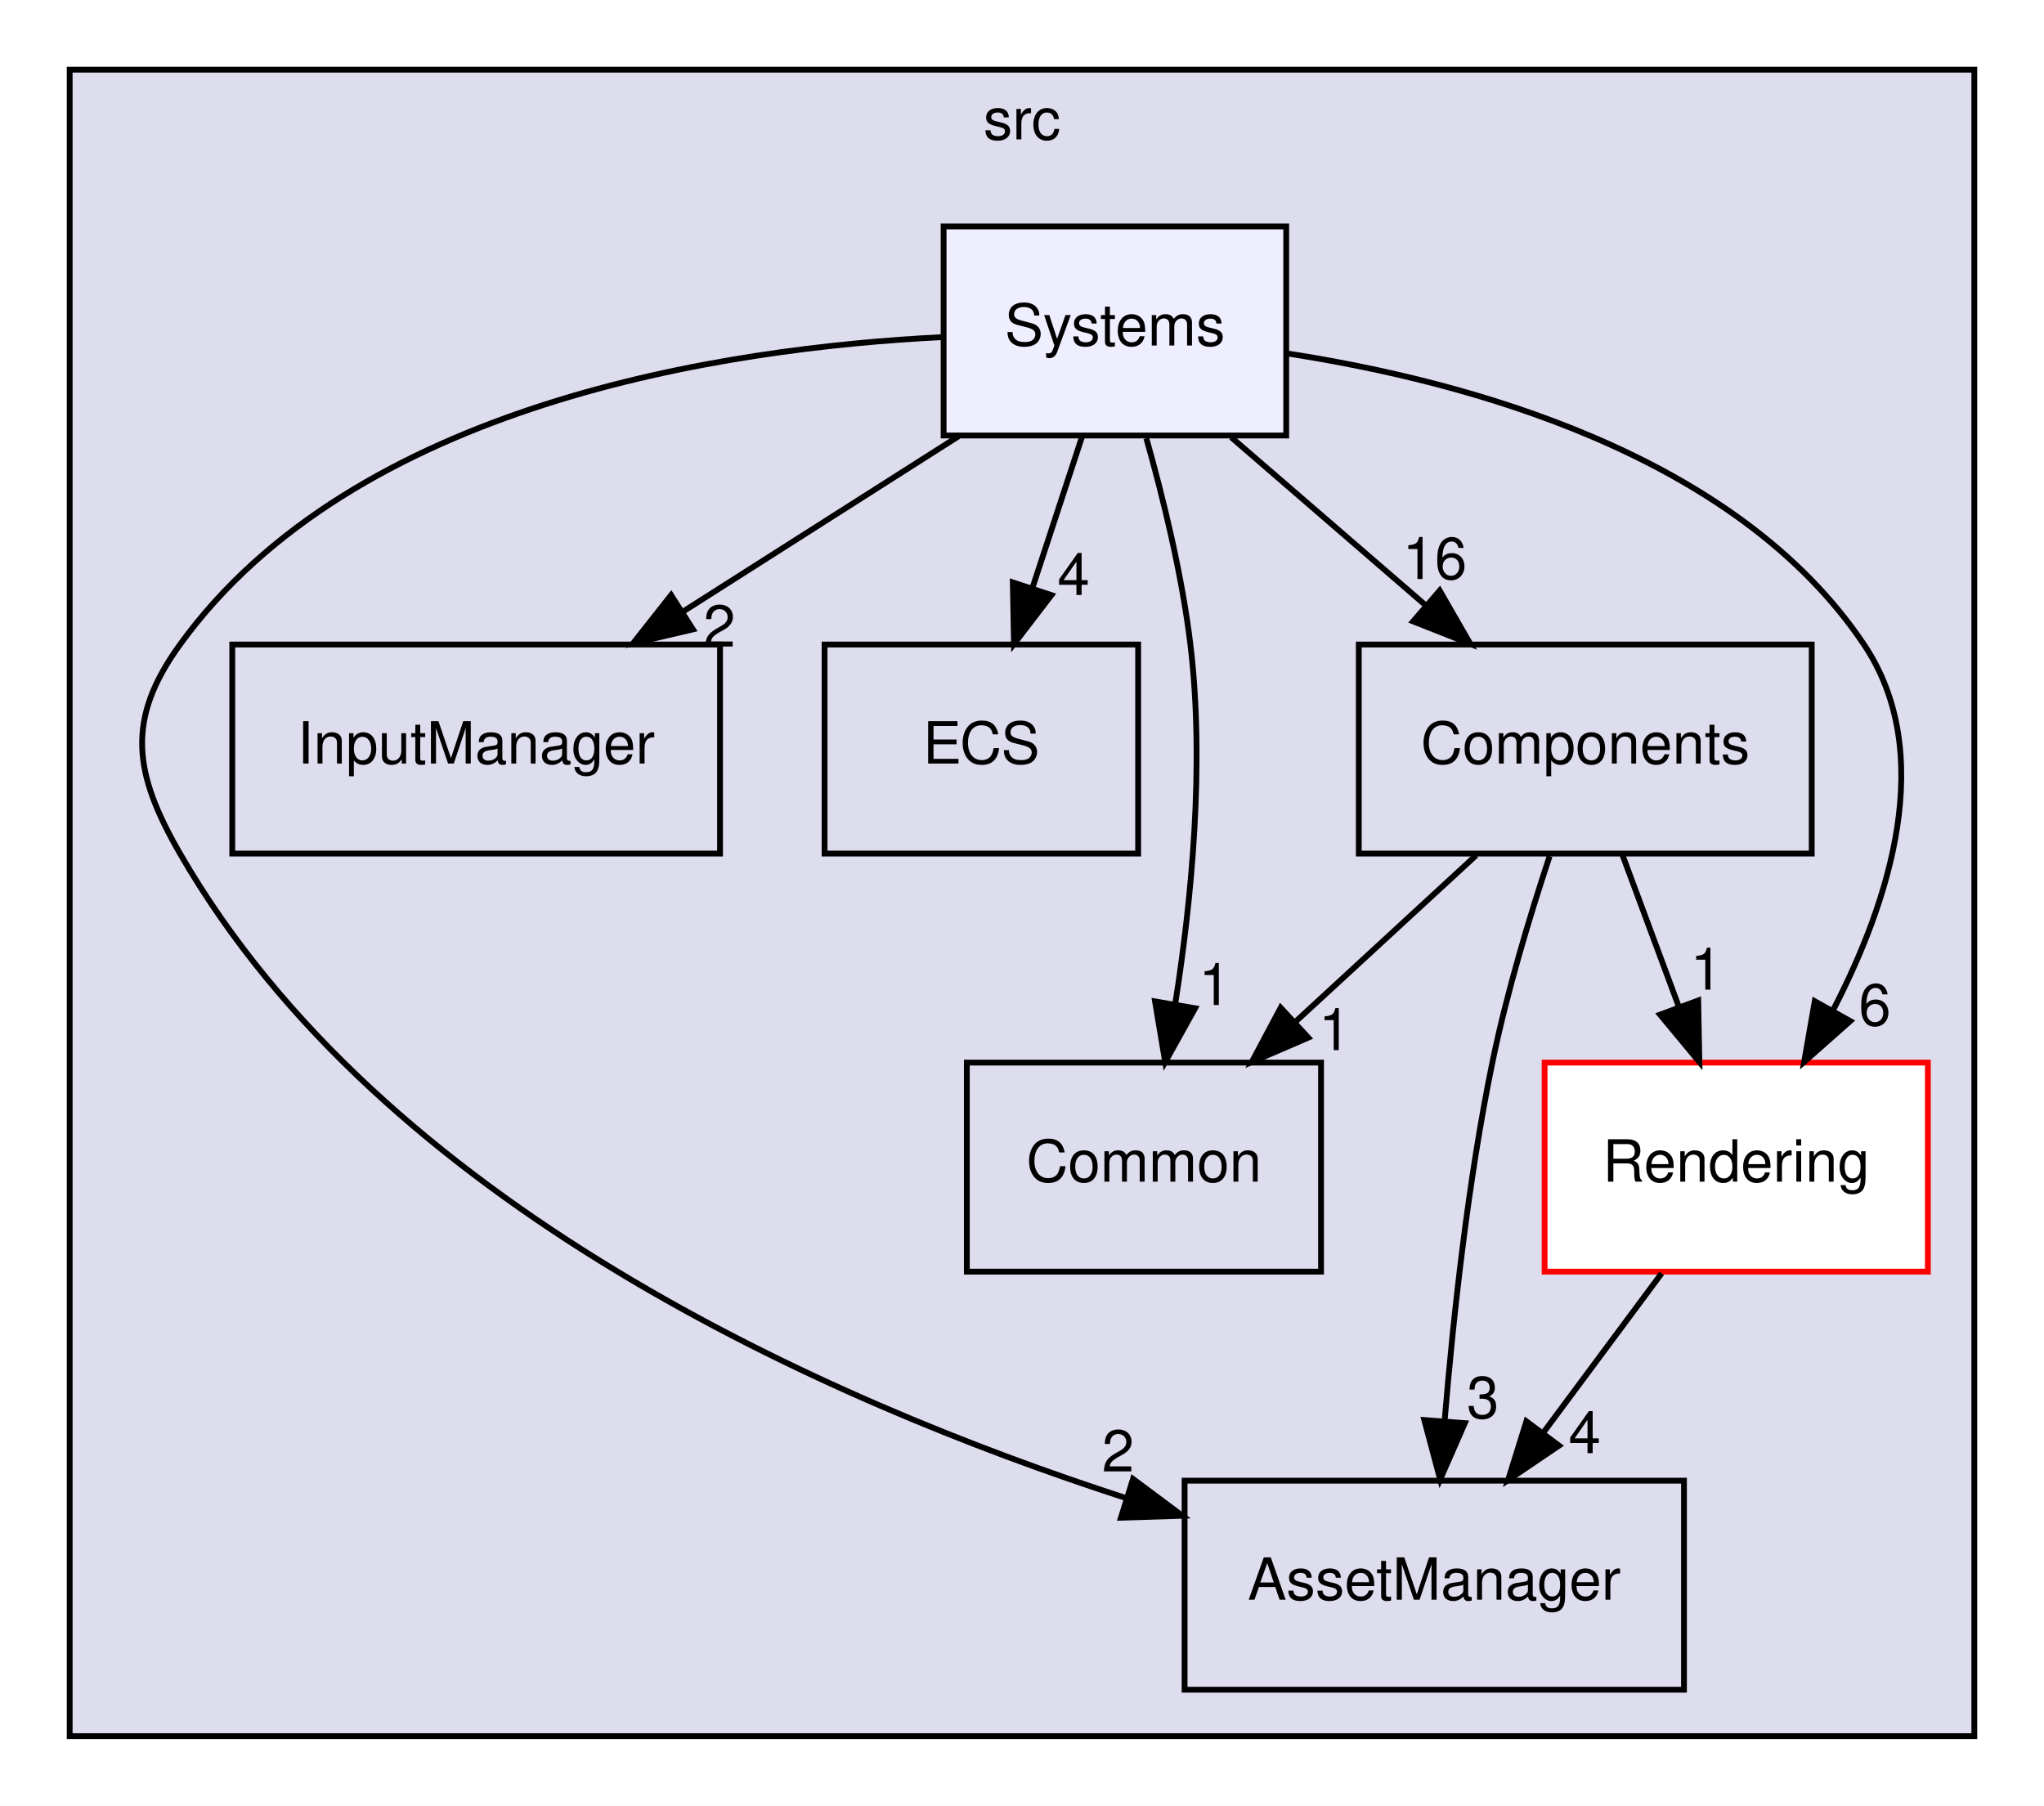
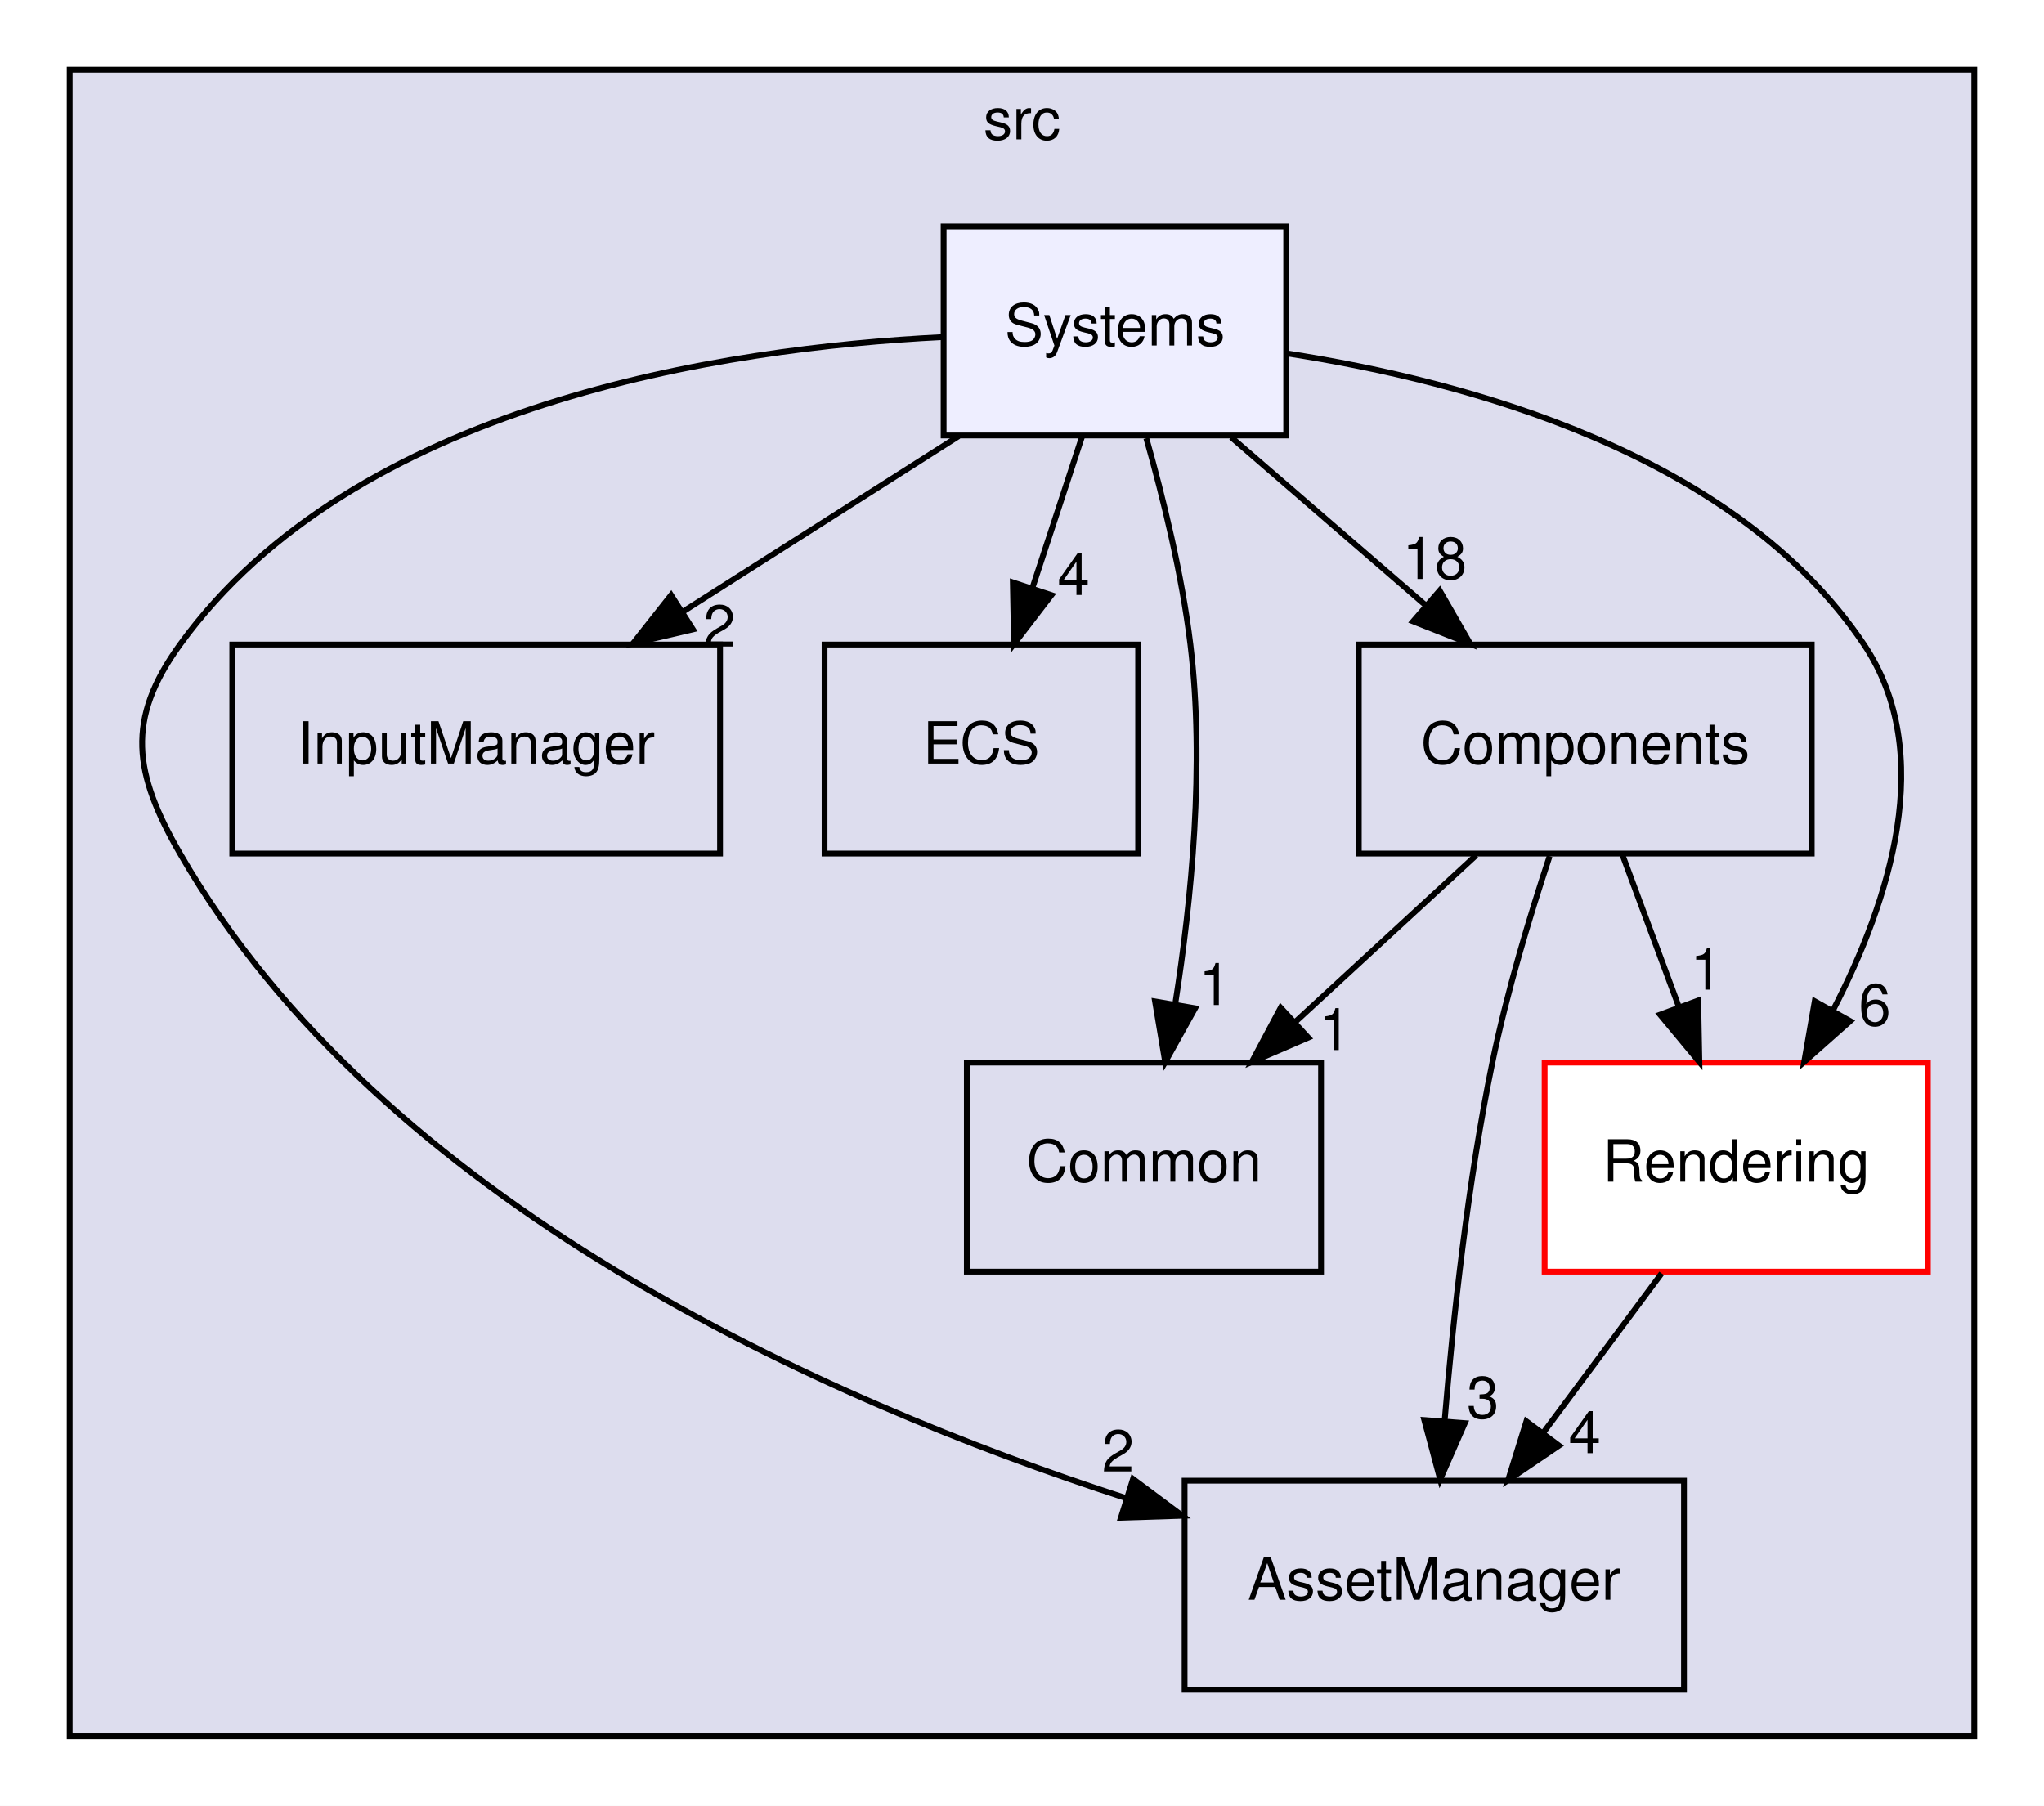
<svg xmlns="http://www.w3.org/2000/svg" xmlns:xlink="http://www.w3.org/1999/xlink" width="352pt" height="311pt" viewBox="0.00 0.00 352.00 311.00">
  <g id="graph0" class="graph" transform="scale(1 1) rotate(0) translate(4 307)">
    <polygon fill="white" stroke="transparent" points="-4,4 -4,-307 348,-307 348,4 -4,4" />
    <g id="clust1" class="cluster">
      <g id="a_clust1">
        <a xlink:href="dir_68267d1309a1af8e8297ef4c3efbcdba.html" target="_top" xlink:title="src">
          <polygon fill="#ddddee" stroke="black" points="8,-8 8,-295 336,-295 336,-8 8,-8" />
          <text text-anchor="middle" x="172" y="-283" font-family="Helvetica,sans-Serif" font-size="10.00">src</text>
        </a>
      </g>
    </g>
    <g id="node1" class="node">
      <g id="a_node1">
        <a xlink:href="dir_17dd1609571feee8469e465ffa40a219.html" target="_top" xlink:title="AssetManager">
          <polygon fill="none" stroke="black" points="286,-52 200,-52 200,-16 286,-16 286,-52" />
          <text text-anchor="middle" x="243" y="-31.5" font-family="Helvetica,sans-Serif" font-size="10.00">AssetManager</text>
        </a>
      </g>
    </g>
    <g id="node2" class="node">
      <g id="a_node2">
        <a xlink:href="dir_6aed981759055a22f0901385cc3ba5db.html" target="_top" xlink:title="InputManager">
          <polygon fill="none" stroke="black" points="120,-196 36,-196 36,-160 120,-160 120,-196" />
          <text text-anchor="middle" x="78" y="-175.5" font-family="Helvetica,sans-Serif" font-size="10.00">InputManager</text>
        </a>
      </g>
    </g>
    <g id="node3" class="node">
      <g id="a_node3">
        <a xlink:href="dir_b1a122bf62c958266ec5bf64d14fde5a.html" target="_top" xlink:title="ECS">
          <polygon fill="none" stroke="black" points="192,-196 138,-196 138,-160 192,-160 192,-196" />
          <text text-anchor="middle" x="165" y="-175.5" font-family="Helvetica,sans-Serif" font-size="10.00">ECS</text>
        </a>
      </g>
    </g>
    <g id="node4" class="node">
      <g id="a_node4">
        <a xlink:href="dir_ba210d1fa67db7bee1bb22e0a3c11d9f.html" target="_top" xlink:title="Common">
          <polygon fill="none" stroke="black" points="223.5,-124 162.5,-124 162.5,-88 223.5,-88 223.5,-124" />
          <text text-anchor="middle" x="193" y="-103.5" font-family="Helvetica,sans-Serif" font-size="10.00">Common</text>
        </a>
      </g>
    </g>
    <g id="node5" class="node">
      <g id="a_node5">
        <a xlink:href="dir_c610c8504d46288da7634b3c0b18263f.html" target="_top" xlink:title="Components">
          <polygon fill="none" stroke="black" points="308,-196 230,-196 230,-160 308,-160 308,-196" />
          <text text-anchor="middle" x="269" y="-175.5" font-family="Helvetica,sans-Serif" font-size="10.00">Components</text>
        </a>
      </g>
    </g>
    <g id="edge1" class="edge">
      <path fill="none" stroke="black" d="M262.86,-159.54C259.47,-149.3 255.47,-136.05 253,-124 248.8,-103.57 246.26,-80.11 244.79,-62.41" />
      <polygon fill="black" stroke="black" points="248.26,-61.91 244.01,-52.21 241.28,-62.44 248.26,-61.91" />
      <g id="a_edge1-headlabel">
        <a xlink:href="dir_000005_000003.html" target="_top" xlink:title="3">
          <text text-anchor="middle" x="251.37" y="-62.78" font-family="Helvetica,sans-Serif" font-size="10.00">3</text>
        </a>
      </g>
    </g>
    <g id="edge2" class="edge">
      <path fill="none" stroke="black" d="M250.21,-159.7C240.83,-151.05 229.32,-140.45 219.09,-131.03" />
      <polygon fill="black" stroke="black" points="221.3,-128.3 211.57,-124.1 216.55,-133.45 221.3,-128.3" />
      <g id="a_edge2-headlabel">
        <a xlink:href="dir_000005_000004.html" target="_top" xlink:title="1">
          <text text-anchor="middle" x="225.86" y="-126.15" font-family="Helvetica,sans-Serif" font-size="10.00">1</text>
        </a>
      </g>
    </g>
    <g id="node6" class="node">
      <g id="a_node6">
        <a xlink:href="dir_d4e015951b263415729819c1a4b61808.html" target="_top" xlink:title="Rendering">
          <polygon fill="white" stroke="red" points="328,-124 262,-124 262,-88 328,-88 328,-124" />
          <text text-anchor="middle" x="295" y="-103.5" font-family="Helvetica,sans-Serif" font-size="10.00">Rendering</text>
        </a>
      </g>
    </g>
    <g id="edge3" class="edge">
      <path fill="none" stroke="black" d="M275.43,-159.7C278.36,-151.81 281.89,-142.3 285.14,-133.55" />
      <polygon fill="black" stroke="black" points="288.45,-134.7 288.65,-124.1 281.88,-132.26 288.45,-134.7" />
      <g id="a_edge3-headlabel">
        <a xlink:href="dir_000005_000009.html" target="_top" xlink:title="1">
          <text text-anchor="middle" x="289.86" y="-136.56" font-family="Helvetica,sans-Serif" font-size="10.00">1</text>
        </a>
      </g>
    </g>
    <g id="edge4" class="edge">
      <path fill="none" stroke="black" d="M282.15,-87.7C275.97,-79.39 268.46,-69.28 261.68,-60.14" />
      <polygon fill="black" stroke="black" points="264.48,-58.04 255.71,-52.1 258.86,-62.22 264.48,-58.04" />
      <g id="a_edge4-headlabel">
        <a xlink:href="dir_000009_000003.html" target="_top" xlink:title="4">
          <text text-anchor="middle" x="268.9" y="-56.74" font-family="Helvetica,sans-Serif" font-size="10.00">4</text>
        </a>
      </g>
    </g>
    <g id="node7" class="node">
      <g id="a_node7">
        <a xlink:href="dir_900c20bb70493231141df6997ccd6b87.html" target="_top" xlink:title="Systems">
          <polygon fill="#eeeeff" stroke="black" points="217.5,-268 158.5,-268 158.5,-232 217.5,-232 217.5,-268" />
          <text text-anchor="middle" x="188" y="-247.5" font-family="Helvetica,sans-Serif" font-size="10.00">Systems</text>
        </a>
      </g>
    </g>
    <g id="edge5" class="edge">
      <path fill="none" stroke="black" d="M158.27,-248.94C120.61,-247.06 57.02,-237.48 27,-196 17.62,-183.04 19.01,-173.86 27,-160 61.77,-99.7 137.96,-65.86 189.89,-49.01" />
      <polygon fill="black" stroke="black" points="191.12,-52.3 199.62,-45.96 189.03,-45.62 191.12,-52.3" />
      <g id="a_edge5-headlabel">
        <a xlink:href="dir_000012_000003.html" target="_top" xlink:title="2">
          <text text-anchor="middle" x="188.54" y="-53.58" font-family="Helvetica,sans-Serif" font-size="10.00">2</text>
        </a>
      </g>
    </g>
    <g id="edge6" class="edge">
      <path fill="none" stroke="black" d="M161.09,-231.88C146.84,-222.81 129.15,-211.55 113.76,-201.76" />
      <polygon fill="black" stroke="black" points="115.33,-198.61 105.01,-196.19 111.57,-204.51 115.33,-198.61" />
      <g id="a_edge6-headlabel">
        <a xlink:href="dir_000012_000007.html" target="_top" xlink:title="2">
          <text text-anchor="middle" x="119.89" y="-195.64" font-family="Helvetica,sans-Serif" font-size="10.00">2</text>
        </a>
      </g>
    </g>
    <g id="edge7" class="edge">
      <path fill="none" stroke="black" d="M182.31,-231.7C179.75,-223.9 176.67,-214.51 173.82,-205.83" />
      <polygon fill="black" stroke="black" points="177.07,-204.51 170.62,-196.1 170.42,-206.7 177.07,-204.51" />
      <g id="a_edge7-headlabel">
        <a xlink:href="dir_000012_000006.html" target="_top" xlink:title="4">
          <text text-anchor="middle" x="180.89" y="-204.54" font-family="Helvetica,sans-Serif" font-size="10.00">4</text>
        </a>
      </g>
    </g>
    <g id="edge8" class="edge">
      <path fill="none" stroke="black" d="M193.41,-231.53C196.3,-221.29 199.55,-208.04 201,-196 203.5,-175.34 201.18,-151.89 198.41,-134.25" />
      <polygon fill="black" stroke="black" points="201.81,-133.36 196.66,-124.09 194.91,-134.54 201.81,-133.36" />
      <g id="a_edge8-headlabel">
        <a xlink:href="dir_000012_000004.html" target="_top" xlink:title="1">
          <text text-anchor="middle" x="205.21" y="-133.92" font-family="Helvetica,sans-Serif" font-size="10.00">1</text>
        </a>
      </g>
    </g>
    <g id="edge9" class="edge">
      <path fill="none" stroke="black" d="M208.02,-231.7C218.13,-222.97 230.54,-212.24 241.52,-202.75" />
      <polygon fill="black" stroke="black" points="243.93,-205.29 249.21,-196.1 239.35,-199.99 243.93,-205.29" />
      <g id="a_edge9-headlabel">
-         <a xlink:href="dir_000012_000005.html" target="_top" xlink:title="16">
-           <text text-anchor="middle" x="243.07" y="-207.29" font-family="Helvetica,sans-Serif" font-size="10.00">16</text>
+         <a xlink:href="dir_000012_000005.html" target="_top" xlink:title="18">
+           <text text-anchor="middle" x="243.07" y="-207.29" font-family="Helvetica,sans-Serif" font-size="10.00">18</text>
        </a>
      </g>
    </g>
    <g id="edge10" class="edge">
      <path fill="none" stroke="black" d="M217.72,-246.12C248.45,-241.38 294.96,-228.88 317,-196 329.58,-177.22 321.44,-151.89 311.69,-133.06" />
      <polygon fill="black" stroke="black" points="314.63,-131.15 306.7,-124.13 308.52,-134.57 314.63,-131.15" />
      <g id="a_edge10-headlabel">
        <a xlink:href="dir_000012_000009.html" target="_top" xlink:title="6">
          <text text-anchor="middle" x="318.86" y="-130.41" font-family="Helvetica,sans-Serif" font-size="10.00">6</text>
        </a>
      </g>
    </g>
  </g>
</svg>
